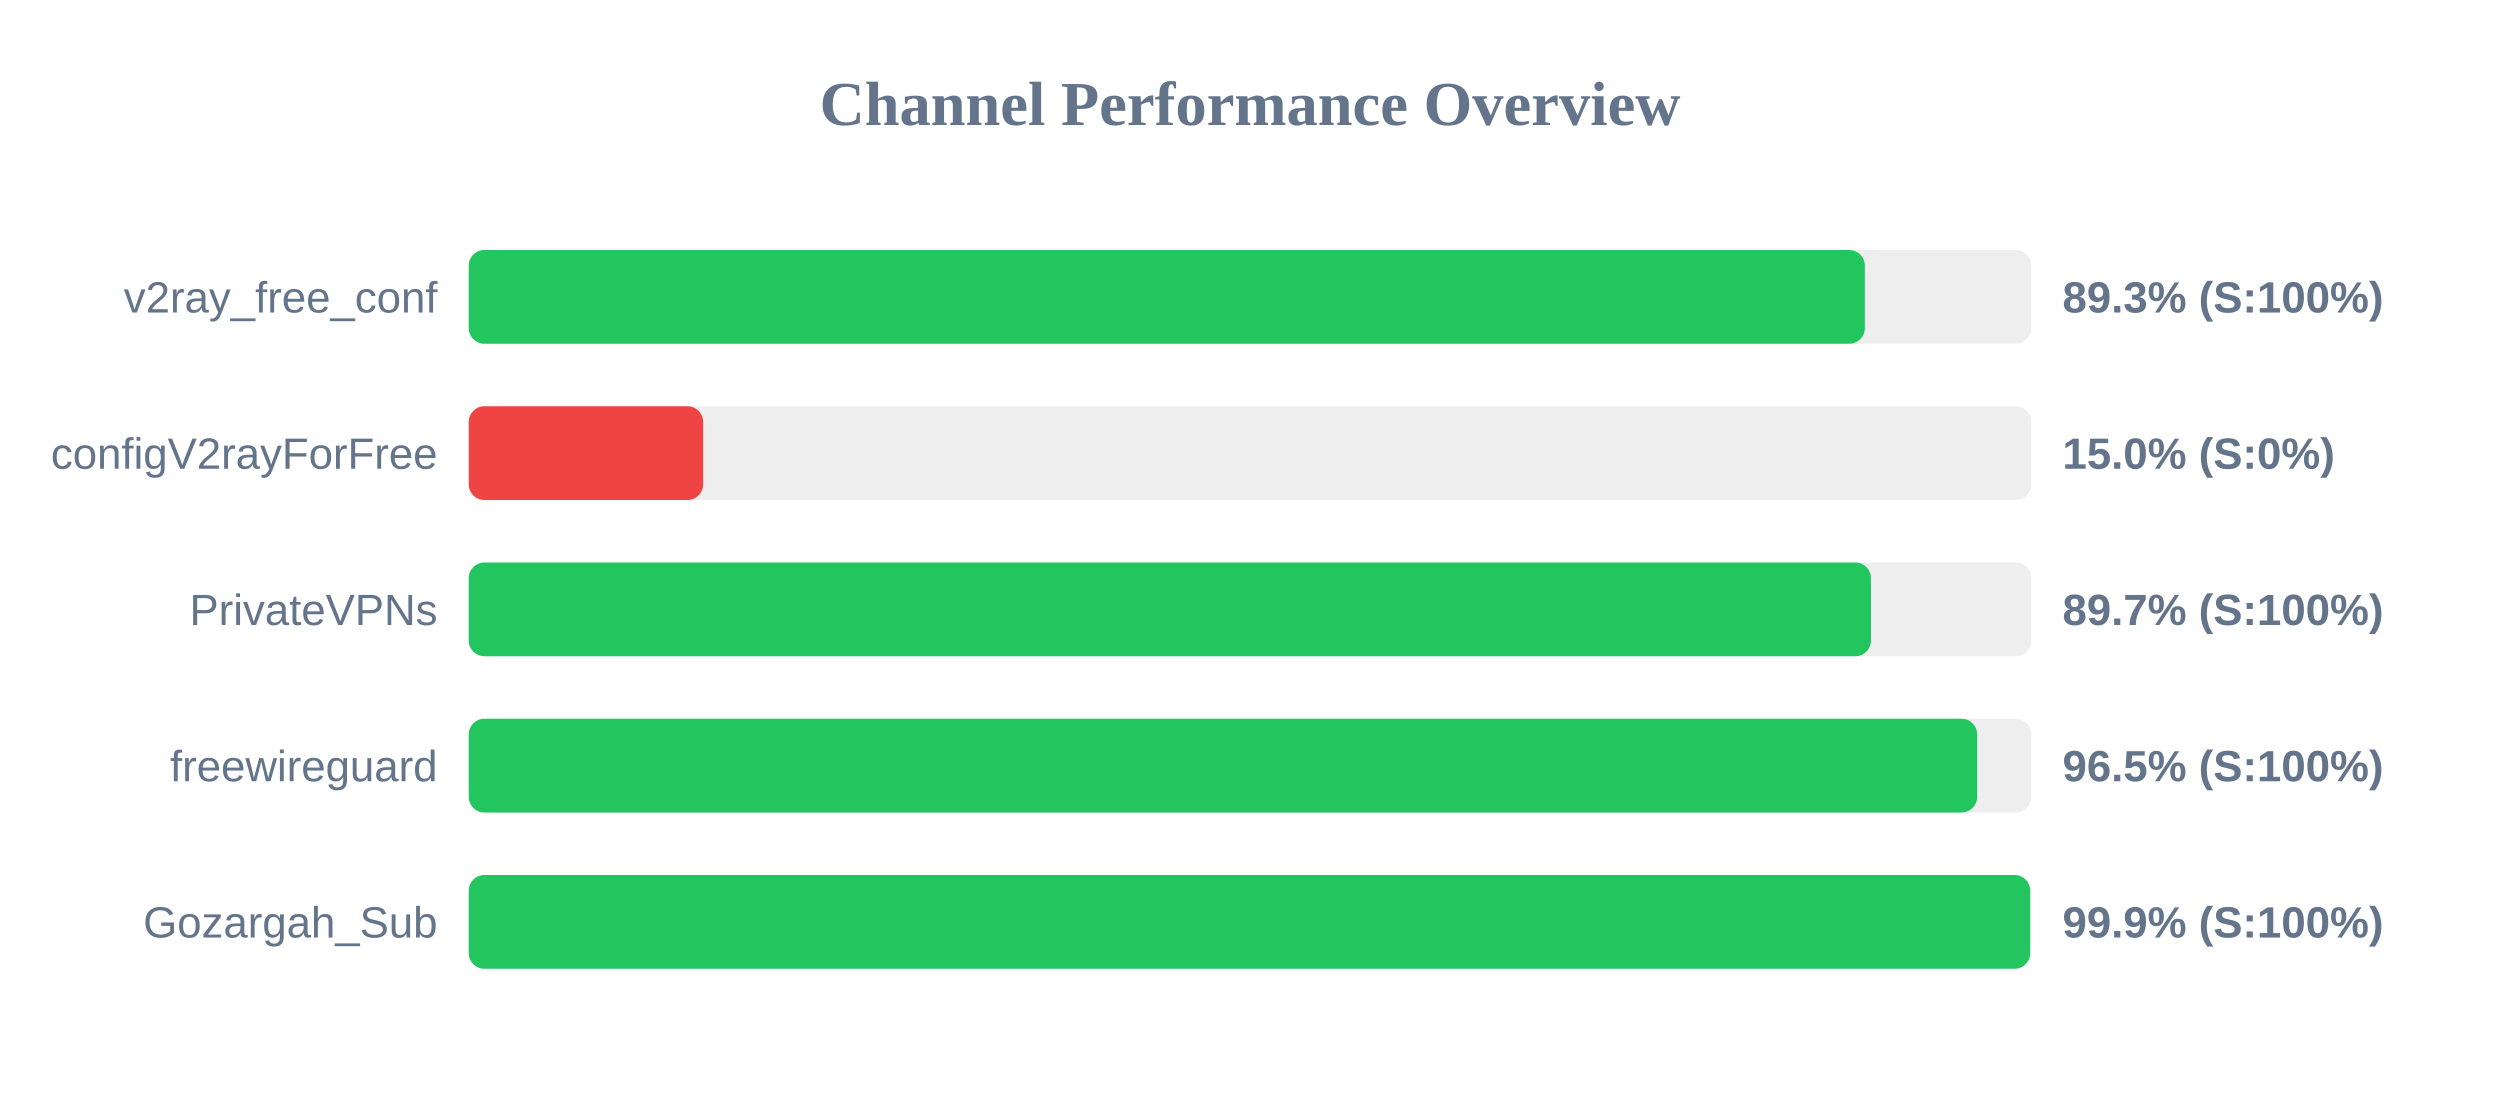
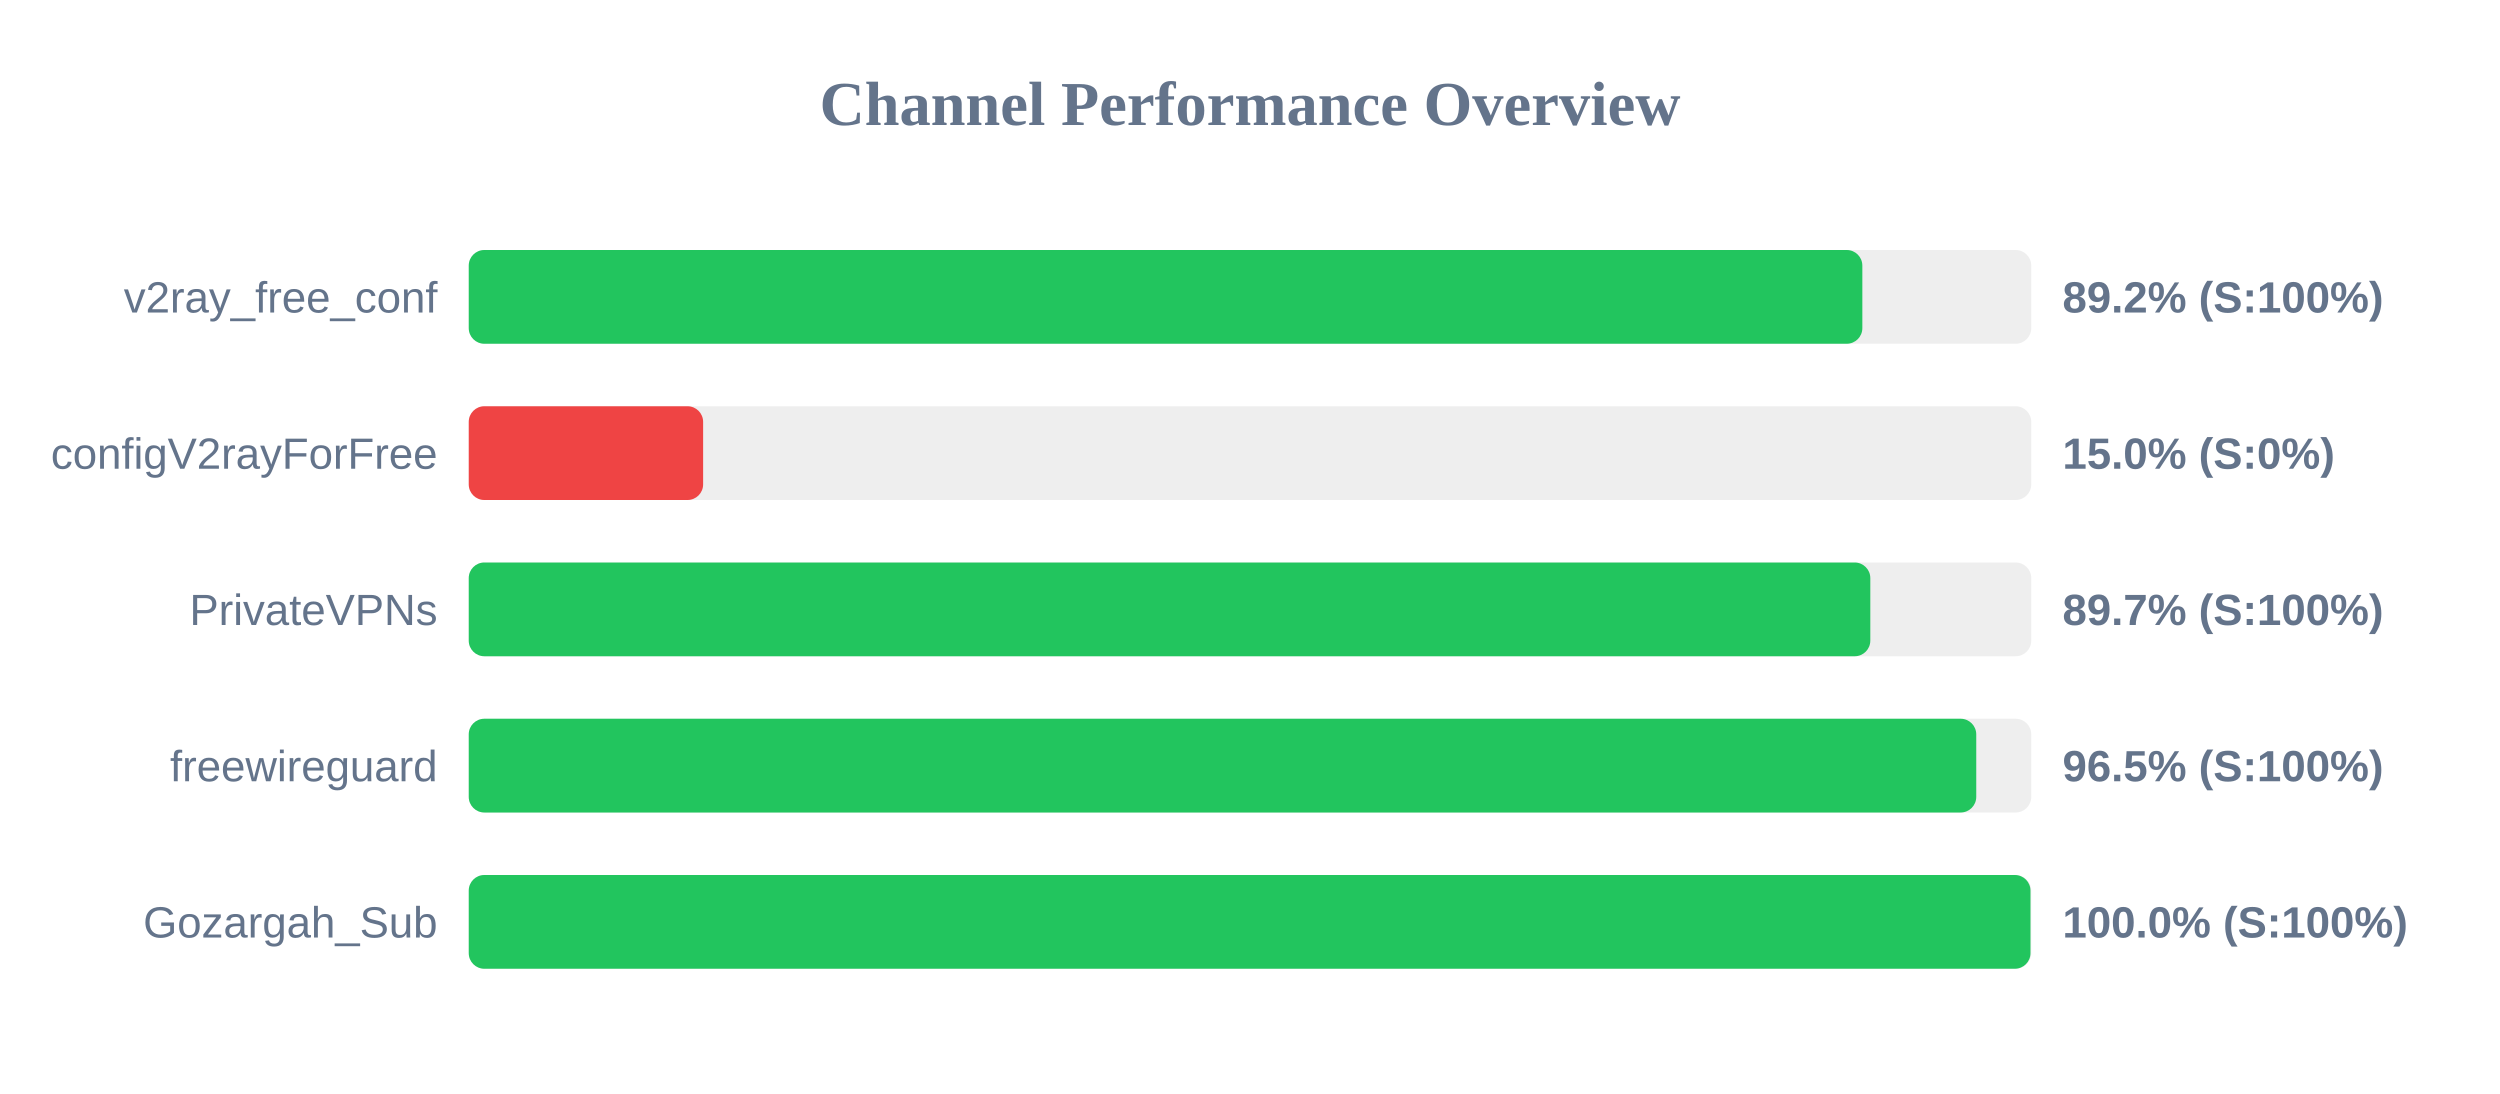
<svg xmlns="http://www.w3.org/2000/svg" width="800" height="350" version="1.1">
  <style>
        .row { font: 14px Arial; fill: #64748b; }
        .score { font: bold 14px Arial; fill: #64748b; }
    </style>
  <text x="400" y="40" text-anchor="middle" font-size="20px" font-weight="bold" fill="#64748b">Channel Performance Overview</text>
  <rect x="150" y="80" width="500" height="30" fill="#eee" rx="5" />
-   <rect x="150" y="80" width="446.75" height="30" fill="#22c55e" rx="5" />
+   <rect x="150" y="80" width="445.95" height="30" fill="#22c55e" rx="5" />
  <text x="140" y="100" text-anchor="end" class="row">v2ray_free_conf</text>
-   <text x="660" y="100" text-anchor="start" class="score">89.3% (S:100%)</text>
+   <text x="660" y="100" text-anchor="start" class="score">89.2% (S:100%)</text>
  <rect x="150" y="130" width="500" height="30" fill="#eee" rx="5" />
  <rect x="150" y="130" width="75.0" height="30" fill="#ef4444" rx="5" />
  <text x="140" y="150" text-anchor="end" class="row">configV2rayForFree</text>
  <text x="660" y="150" text-anchor="start" class="score">15.0% (S:0%)</text>
  <rect x="150" y="180" width="500" height="30" fill="#eee" rx="5" />
-   <rect x="150" y="180" width="448.7" height="30" fill="#22c55e" rx="5" />
+   <rect x="150" y="180" width="448.5" height="30" fill="#22c55e" rx="5" />
  <text x="140" y="200" text-anchor="end" class="row">PrivateVPNs</text>
  <text x="660" y="200" text-anchor="start" class="score">89.7% (S:100%)</text>
  <rect x="150" y="230" width="500" height="30" fill="#eee" rx="5" />
-   <rect x="150" y="230" width="482.7" height="30" fill="#22c55e" rx="5" />
+   <rect x="150" y="230" width="482.4" height="30" fill="#22c55e" rx="5" />
  <text x="140" y="250" text-anchor="end" class="row">freewireguard</text>
  <text x="660" y="250" text-anchor="start" class="score">96.5% (S:100%)</text>
  <rect x="150" y="280" width="500" height="30" fill="#eee" rx="5" />
-   <rect x="150" y="280" width="499.65" height="30" fill="#22c55e" rx="5" />
+   <rect x="150" y="280" width="499.75" height="30" fill="#22c55e" rx="5" />
  <text x="140" y="300" text-anchor="end" class="row">Gozargah_Sub</text>
-   <text x="660" y="300" text-anchor="start" class="score">99.9% (S:100%)</text>
+   <text x="660" y="300" text-anchor="start" class="score">100.0% (S:100%)</text>
</svg>
